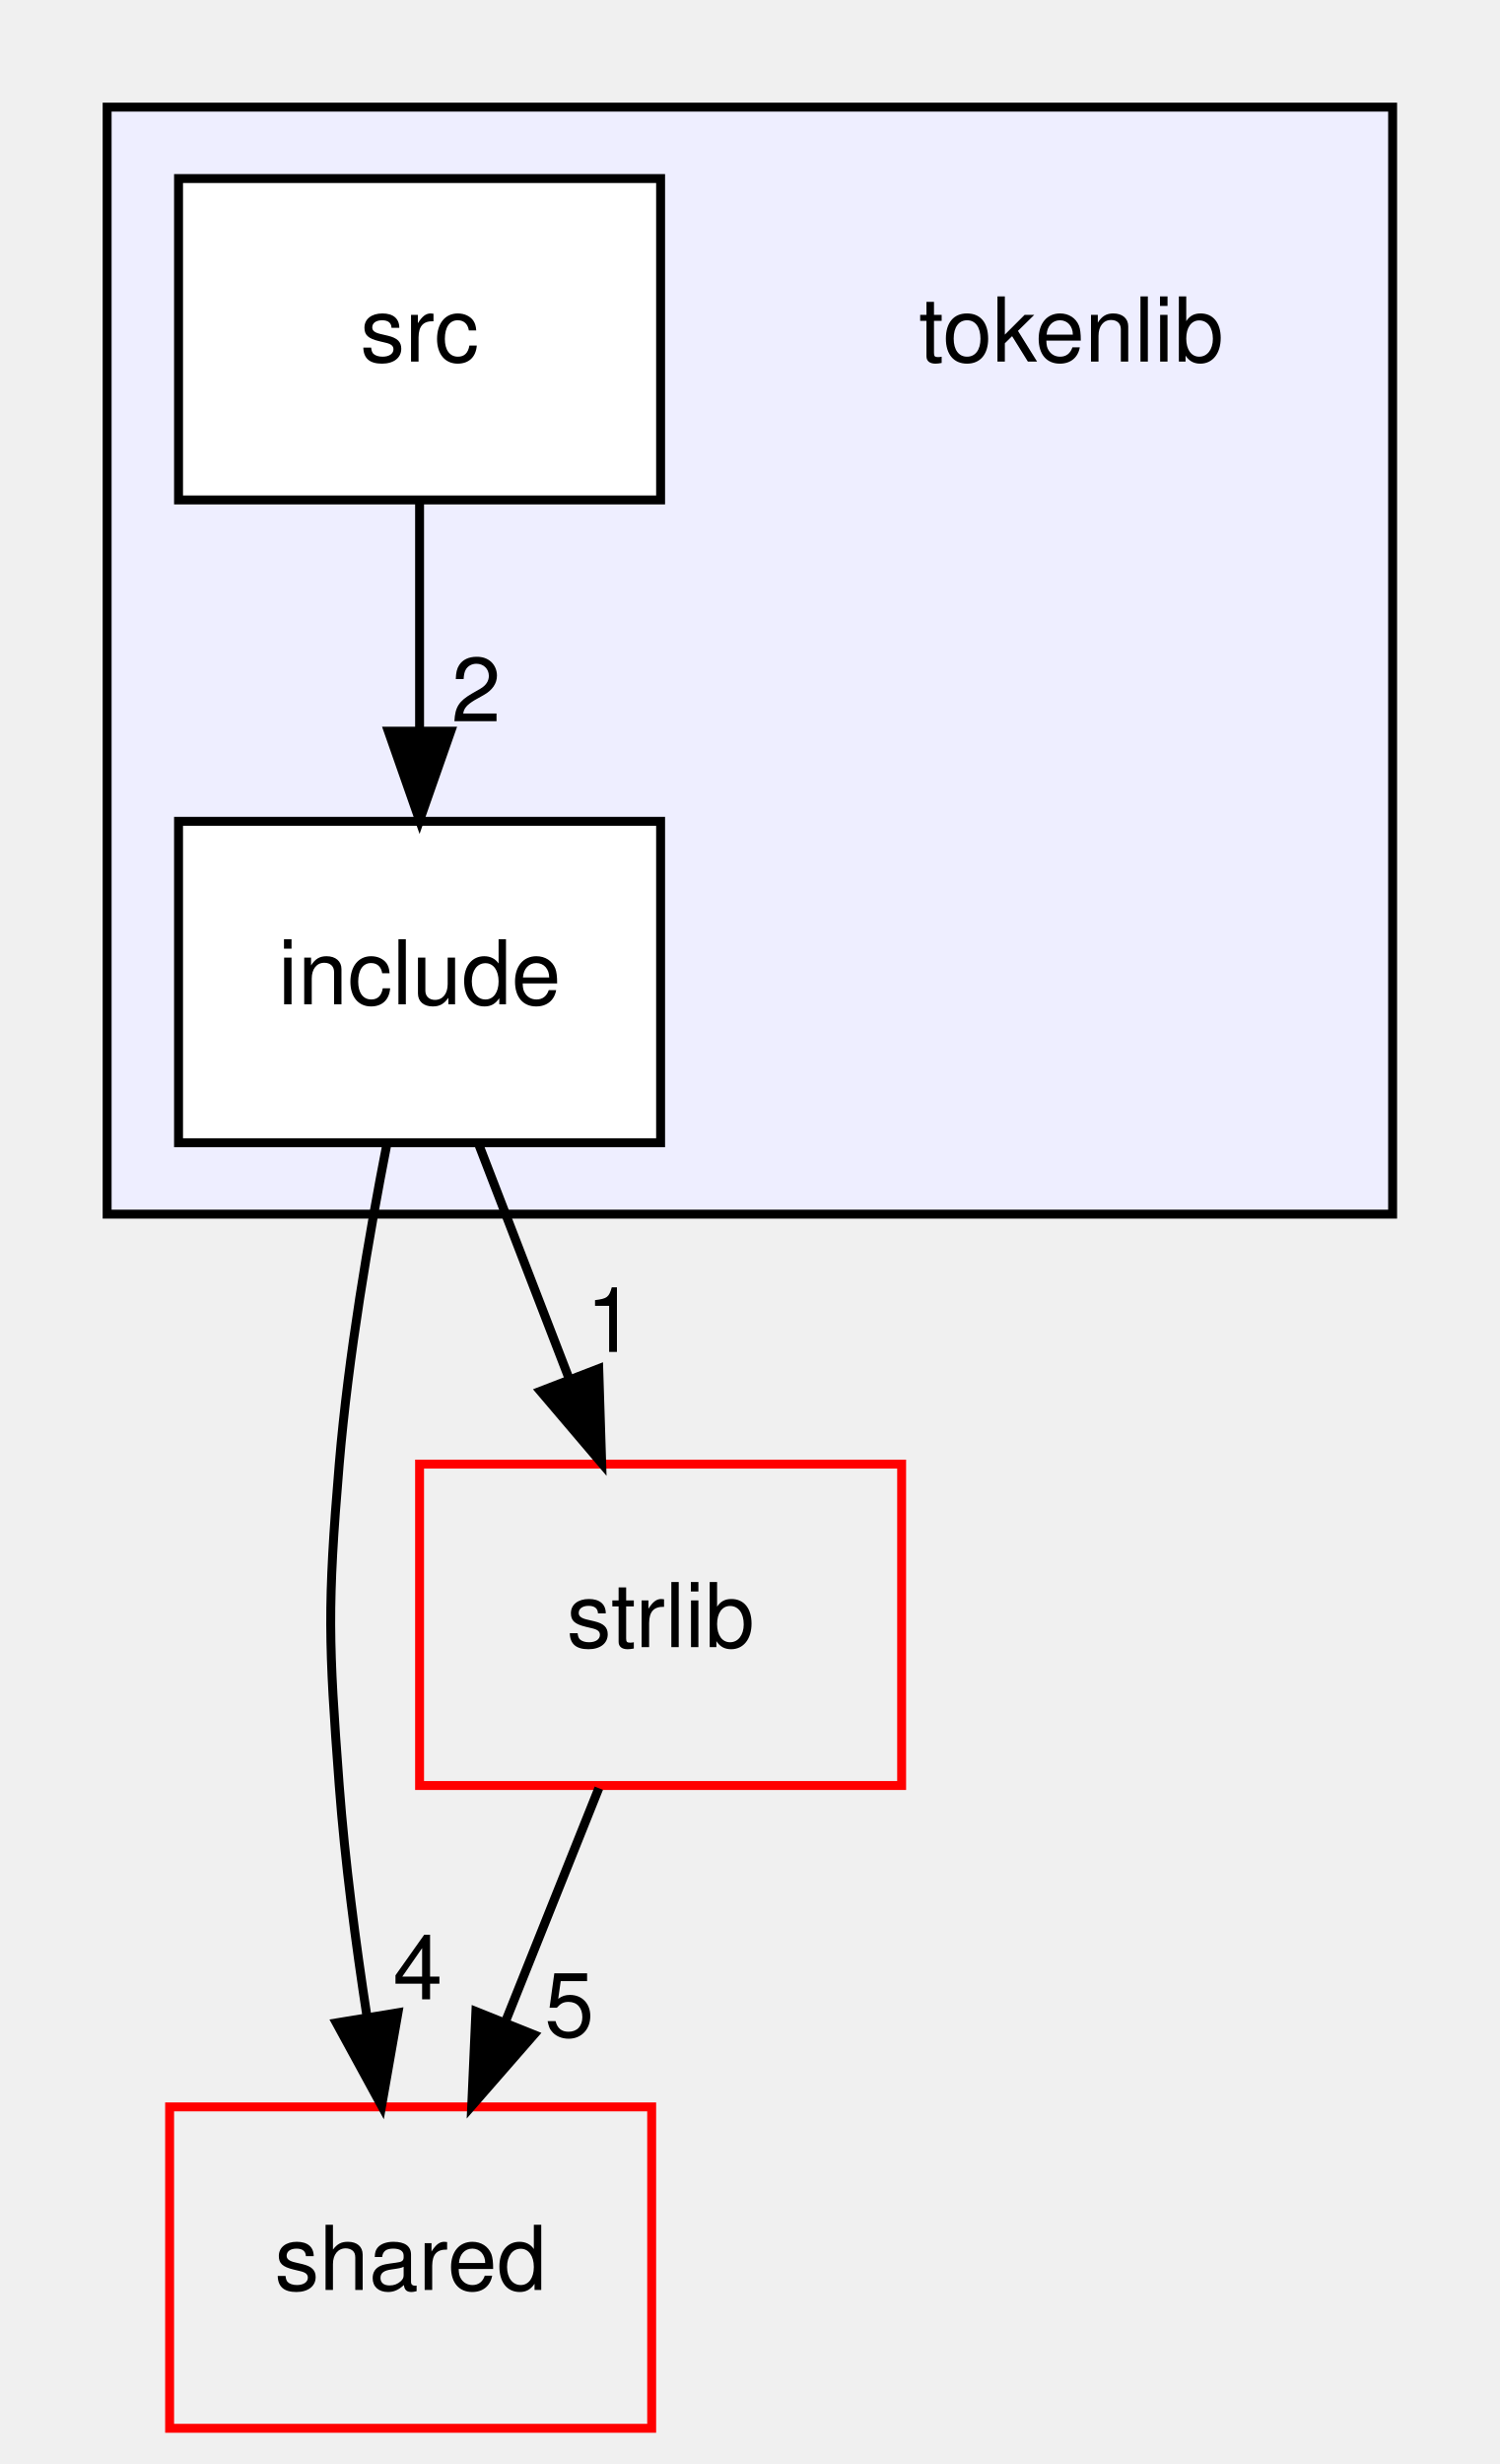
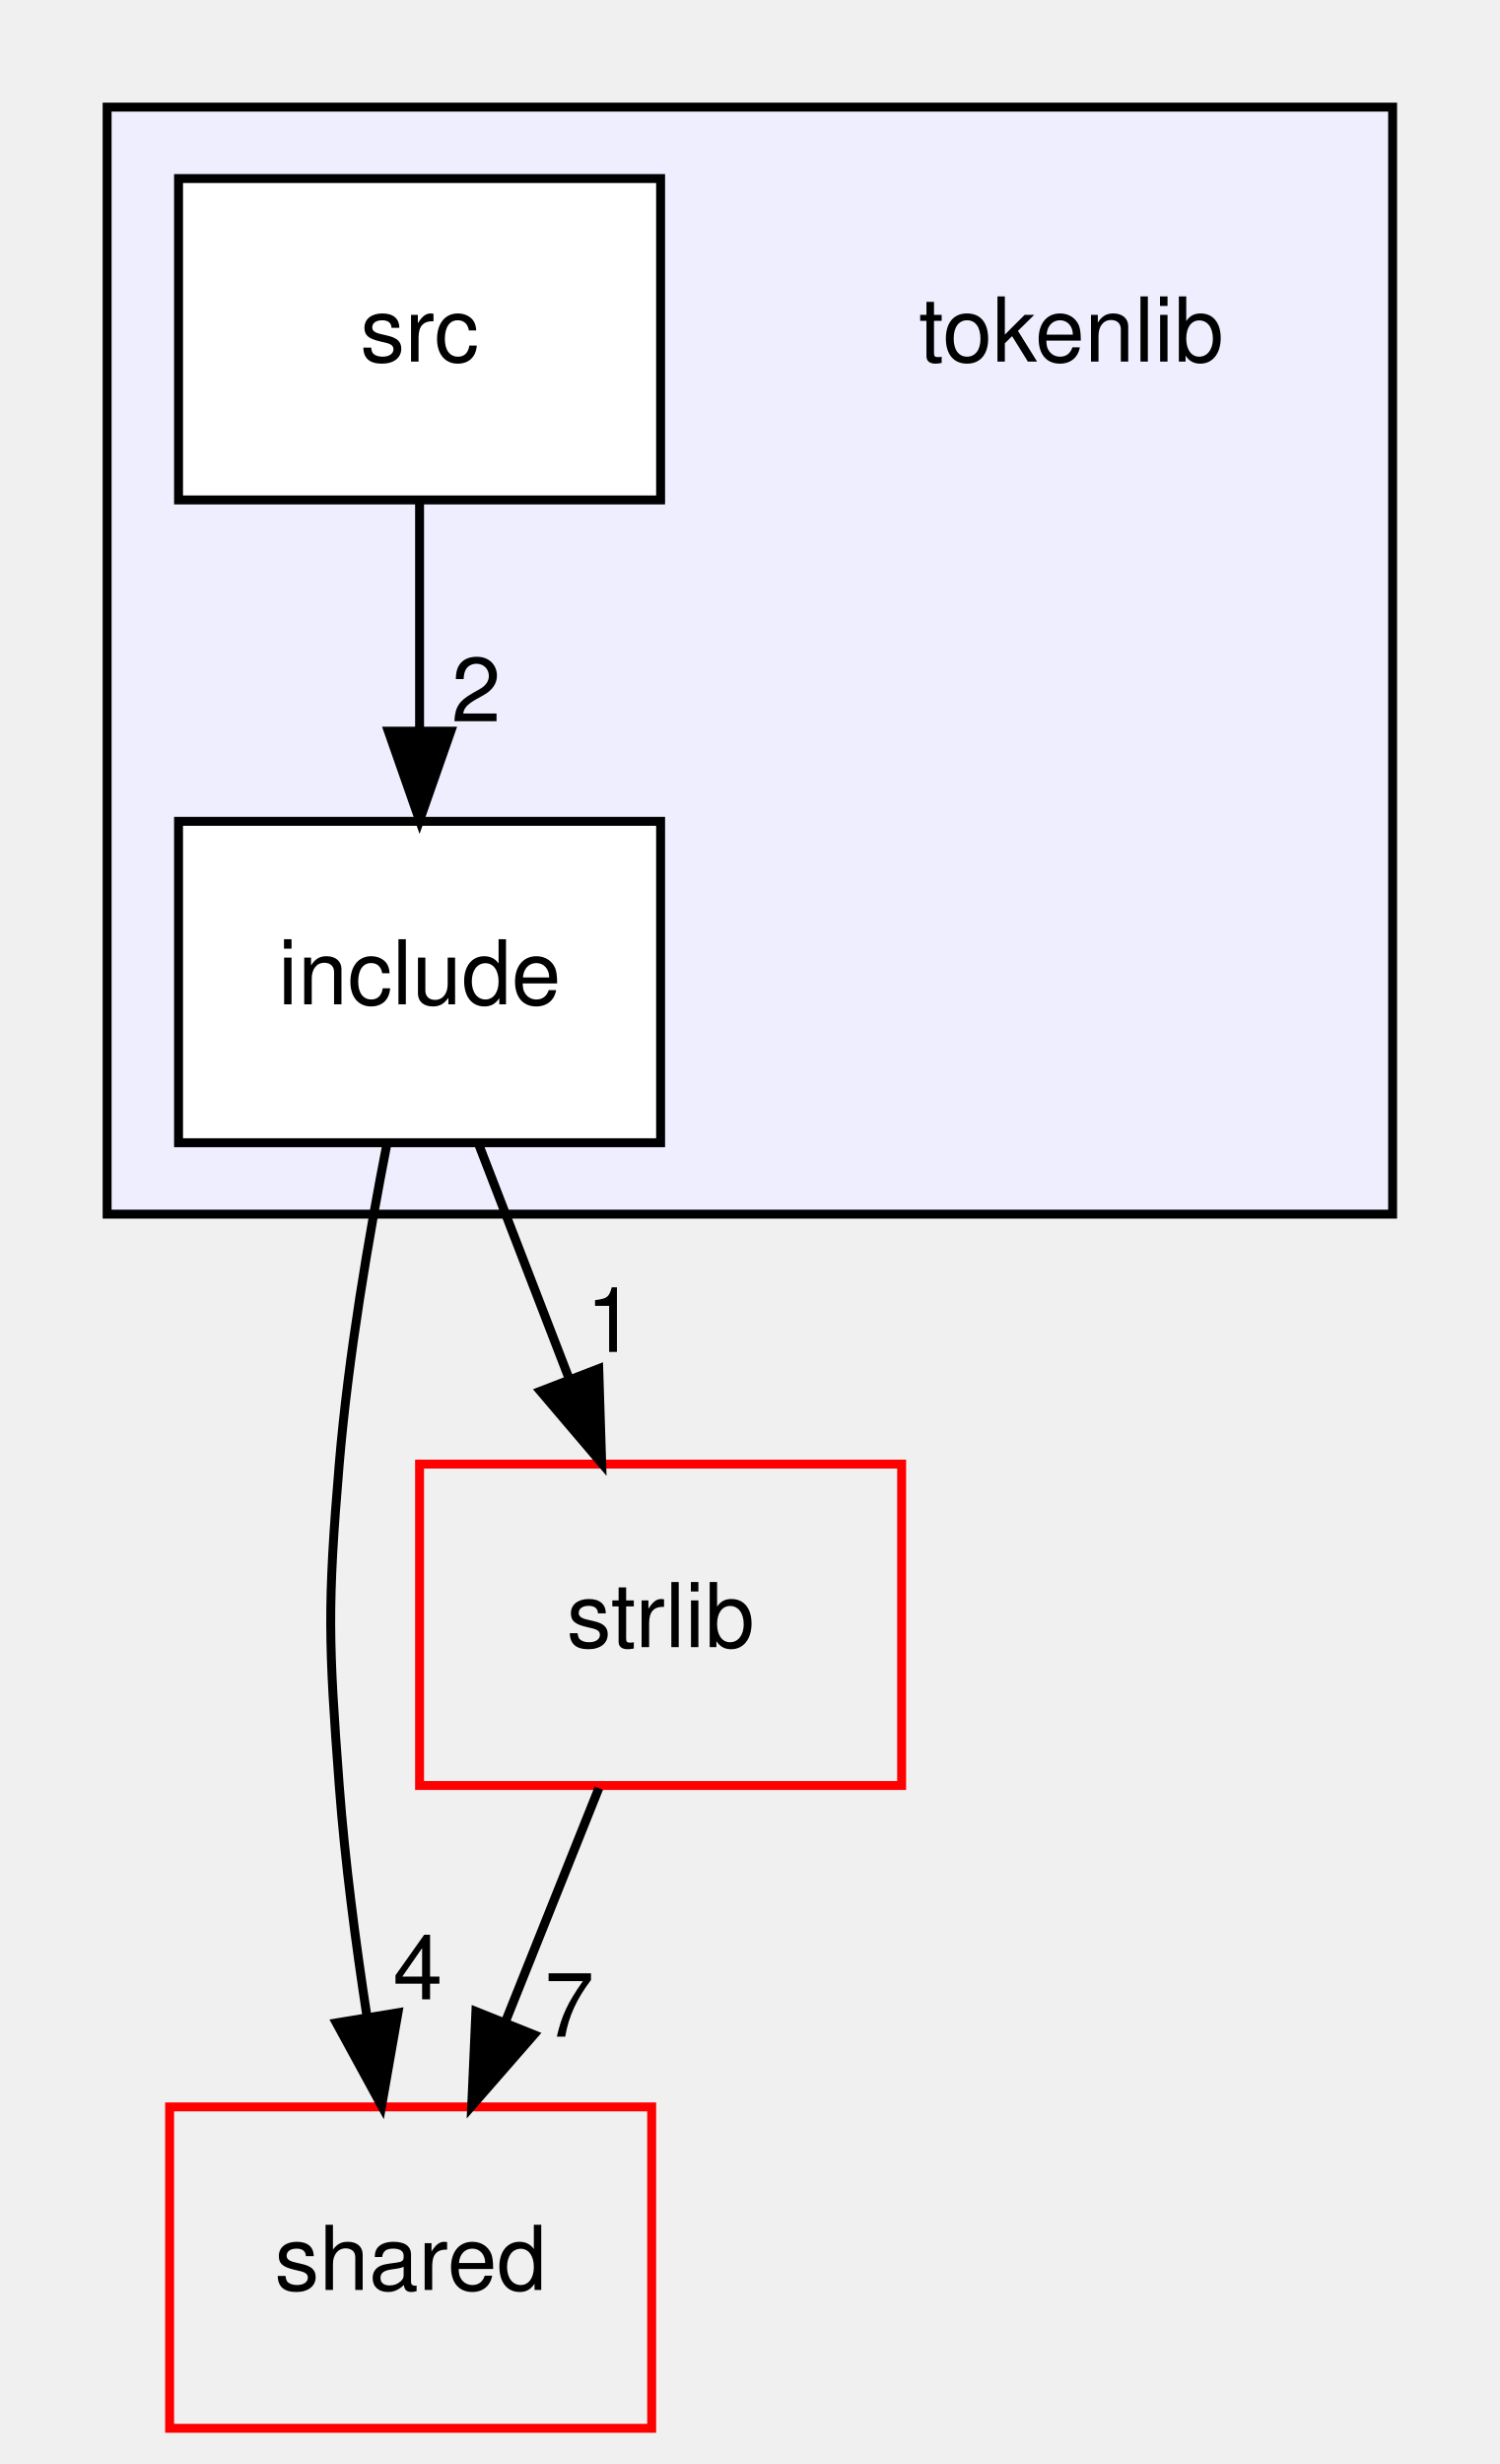
<svg xmlns="http://www.w3.org/2000/svg" xmlns:xlink="http://www.w3.org/1999/xlink" width="168pt" height="276pt" viewBox="0.00 0.00 168.00 276.00">
  <g id="graph0" class="graph" transform="scale(1 1) rotate(0) translate(4 272)">
    <g id="clust1" class="cluster">
      <g id="a_clust1">
        <a xlink:href="dir_a090598df6747414d851ab05718e6a22.html" target="_top">
          <polygon fill="#eeeeff" stroke="black" points="8,-136 8,-260 152,-260 152,-136 8,-136" />
        </a>
      </g>
    </g>
    <g id="node1" class="node">
      <text text-anchor="middle" x="116" y="-231.5" font-family="Helvetica,sans-Serif" font-size="10.00">tokenlib</text>
    </g>
    <g id="node2" class="node">
      <g id="a_node2">
        <a xlink:href="dir_f96ab293d77d06ade33528869ce7ad85.html" target="_top" xlink:title="include">
          <polygon fill="white" stroke="black" points="70,-180 16,-180 16,-144 70,-144 70,-180" />
          <text text-anchor="middle" x="43" y="-159.5" font-family="Helvetica,sans-Serif" font-size="10.00">include</text>
        </a>
      </g>
    </g>
    <g id="node4" class="node">
      <g id="a_node4">
        <a xlink:href="dir_9982052f7ce695d12571567315b2fafa.html" target="_top" xlink:title="shared">
          <polygon fill="none" stroke="red" points="69,-36 15,-36 15,0 69,0 69,-36" />
          <text text-anchor="middle" x="42" y="-15.5" font-family="Helvetica,sans-Serif" font-size="10.00">shared</text>
        </a>
      </g>
    </g>
    <g id="edge2" class="edge">
      <path fill="none" stroke="black" d="M39.35,-143.91C37.32,-133.57 35.02,-120.09 34,-108 32.66,-92.06 32.8,-87.96 34,-72 34.64,-63.52 35.84,-54.34 37.12,-46.04" />
      <polygon fill="black" stroke="black" points="40.58,-46.55 38.75,-36.11 33.68,-45.41 40.58,-46.55" />
      <g id="a_edge2-headlabel">
        <a xlink:href="dir_000019_000005.html" target="_top" xlink:title="4">
          <text text-anchor="middle" x="42.8" y="-48.05" font-family="Helvetica,sans-Serif" font-size="10.00">4</text>
        </a>
      </g>
    </g>
    <g id="node5" class="node">
      <g id="a_node5">
        <a xlink:href="dir_2e4e8c1f89328c46a0e85a78c77acd1b.html" target="_top" xlink:title="strlib">
          <polygon fill="none" stroke="red" points="97,-108 43,-108 43,-72 97,-72 97,-108" />
          <text text-anchor="middle" x="70" y="-87.5" font-family="Helvetica,sans-Serif" font-size="10.00">strlib</text>
        </a>
      </g>
    </g>
    <g id="edge3" class="edge">
      <path fill="none" stroke="black" d="M49.67,-143.7C52.71,-135.81 56.38,-126.3 59.76,-117.55" />
      <polygon fill="black" stroke="black" points="63.07,-118.69 63.4,-108.1 56.54,-116.17 63.07,-118.69" />
      <g id="a_edge3-headlabel">
        <a xlink:href="dir_000019_000012.html" target="_top" xlink:title="1">
          <text text-anchor="middle" x="64.42" y="-120.57" font-family="Helvetica,sans-Serif" font-size="10.00">1</text>
        </a>
      </g>
    </g>
    <g id="node3" class="node">
      <g id="a_node3">
        <a xlink:href="dir_5c6475a43c5a566990e15c17c19d062f.html" target="_top" xlink:title="src">
          <polygon fill="white" stroke="black" points="70,-252 16,-252 16,-216 70,-216 70,-252" />
          <text text-anchor="middle" x="43" y="-231.5" font-family="Helvetica,sans-Serif" font-size="10.00">src</text>
        </a>
      </g>
    </g>
    <g id="edge1" class="edge">
      <path fill="none" stroke="black" d="M43,-215.7C43,-207.98 43,-198.71 43,-190.11" />
      <polygon fill="black" stroke="black" points="46.5,-190.1 43,-180.1 39.5,-190.1 46.5,-190.1" />
      <g id="a_edge1-headlabel">
        <a xlink:href="dir_000020_000019.html" target="_top" xlink:title="2">
          <text text-anchor="middle" x="49.34" y="-191.2" font-family="Helvetica,sans-Serif" font-size="10.00">2</text>
        </a>
      </g>
    </g>
    <g id="edge4" class="edge">
      <path fill="none" stroke="black" d="M63.08,-71.7C59.93,-63.81 56.12,-54.3 52.62,-45.55" />
      <polygon fill="black" stroke="black" points="55.81,-44.09 48.84,-36.1 49.31,-46.69 55.81,-44.09" />
      <g id="a_edge4-headlabel">
-         <a xlink:href="dir_000012_000005.html" target="_top" xlink:title="5">
-           <text text-anchor="middle" x="59.78" y="-43.87" font-family="Helvetica,sans-Serif" font-size="10.00">5</text>
+         <a xlink:href="dir_000012_000005.html" target="_top" xlink:title="7">
+           <text text-anchor="middle" x="59.78" y="-43.87" font-family="Helvetica,sans-Serif" font-size="10.00">7</text>
        </a>
      </g>
    </g>
  </g>
</svg>
